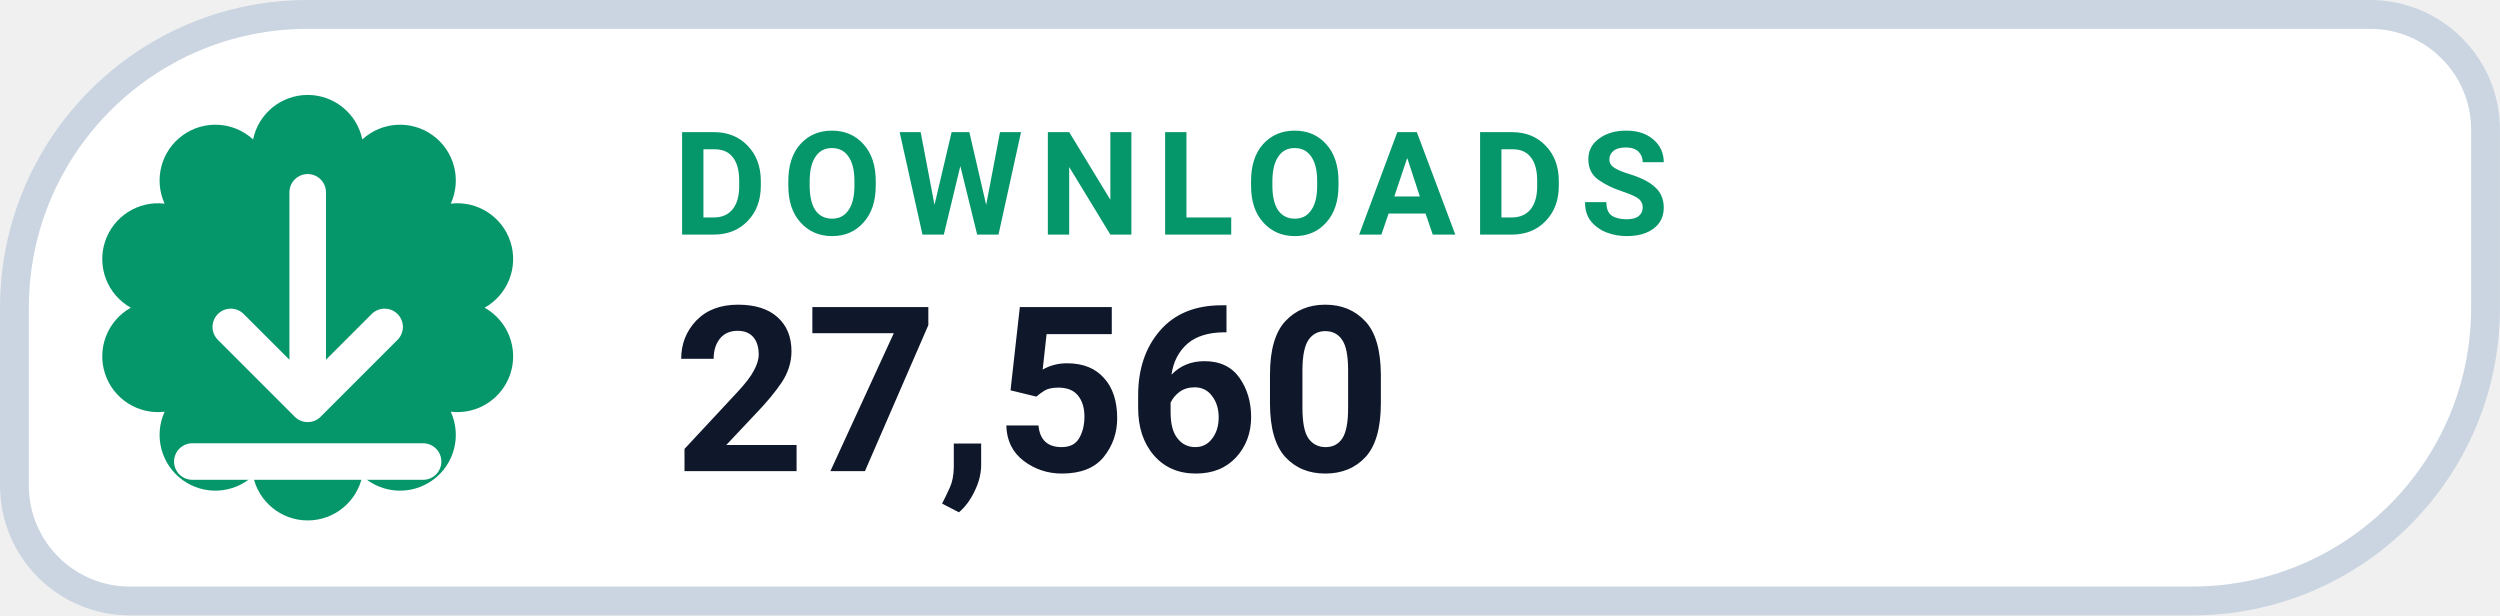
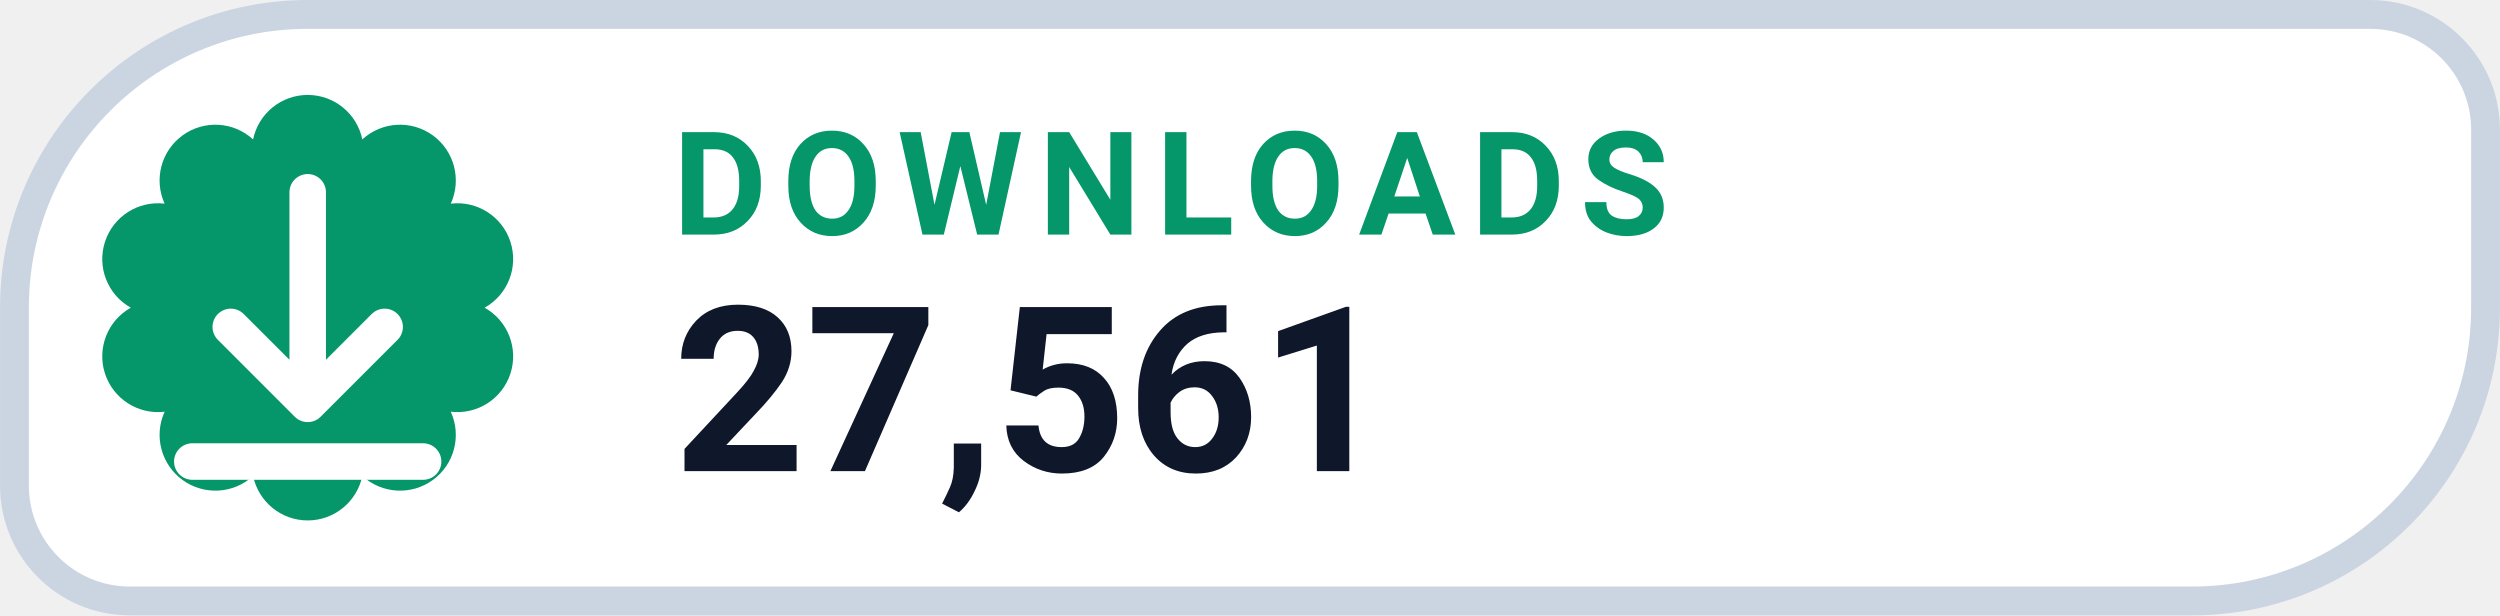
- <svg xmlns="http://www.w3.org/2000/svg" width="126" height="31.015" viewBox="0 0 130 32" role="img" aria-label="DOWNLOADS 27,560">
+ <svg xmlns="http://www.w3.org/2000/svg" width="126" height="31.015" viewBox="0 0 130 32" role="img" aria-label="DOWNLOADS 27,561">
  <path d="M 16.00 0.75 H 123.25 A 6.00 6.00 0 0 1 129.25 6.75 V 16.00 A 15.25 15.25 0 0 1 114.00 31.25 H 6.75 A 6.00 6.00 0 0 1 0.75 25.25 V 16.00 A 15.25 15.25 0 0 1 16.00 0.75 Z" fill="#FFFFFF" stroke="#CBD5E1" stroke-width="1.5" />
  <path d="M 13.16 7.25 A 2.90 2.90 0 0 1 18.84 7.25 A 2.90 2.90 0 0 1 23.44 10.59 A 2.90 2.90 0 0 1 25.20 16.00 A 2.90 2.90 0 0 1 23.44 21.41 A 2.90 2.90 0 0 1 18.84 24.75 A 2.90 2.90 0 0 1 13.16 24.75 A 2.90 2.90 0 0 1 8.56 21.41 A 2.90 2.90 0 0 1 6.80 16.00 A 2.90 2.90 0 0 1 8.56 10.59 A 2.90 2.90 0 0 1 13.16 7.25 Z" fill="#059669" />
  <g transform="translate(16 16)" style="color:#FFFFFF;">
    <path d="M0 -6 v11 m0 0 l4 -4 m-4 4 l-4 -4 M-6 8 h12" fill="none" stroke="currentColor" stroke-width="1.9" stroke-linecap="round" stroke-linejoin="round" />
  </g>
  <text x="35" y="12.2" fill="#059669" font-family="-apple-system,BlinkMacSystemFont,'Segoe UI',Roboto,Helvetica,Arial,sans-serif" font-size="7.5" font-weight="700" letter-spacing=".8">DOWNLOADS</text>
-   <text x="35" y="24.5" fill="#0F172A" font-family="-apple-system,BlinkMacSystemFont,'Segoe UI',Roboto,Helvetica,Arial,sans-serif" font-size="12" font-weight="750">27,560</text>
+   <text x="35" y="24.5" fill="#0F172A" font-family="-apple-system,BlinkMacSystemFont,'Segoe UI',Roboto,Helvetica,Arial,sans-serif" font-size="12" font-weight="750">27,561</text>
</svg>
